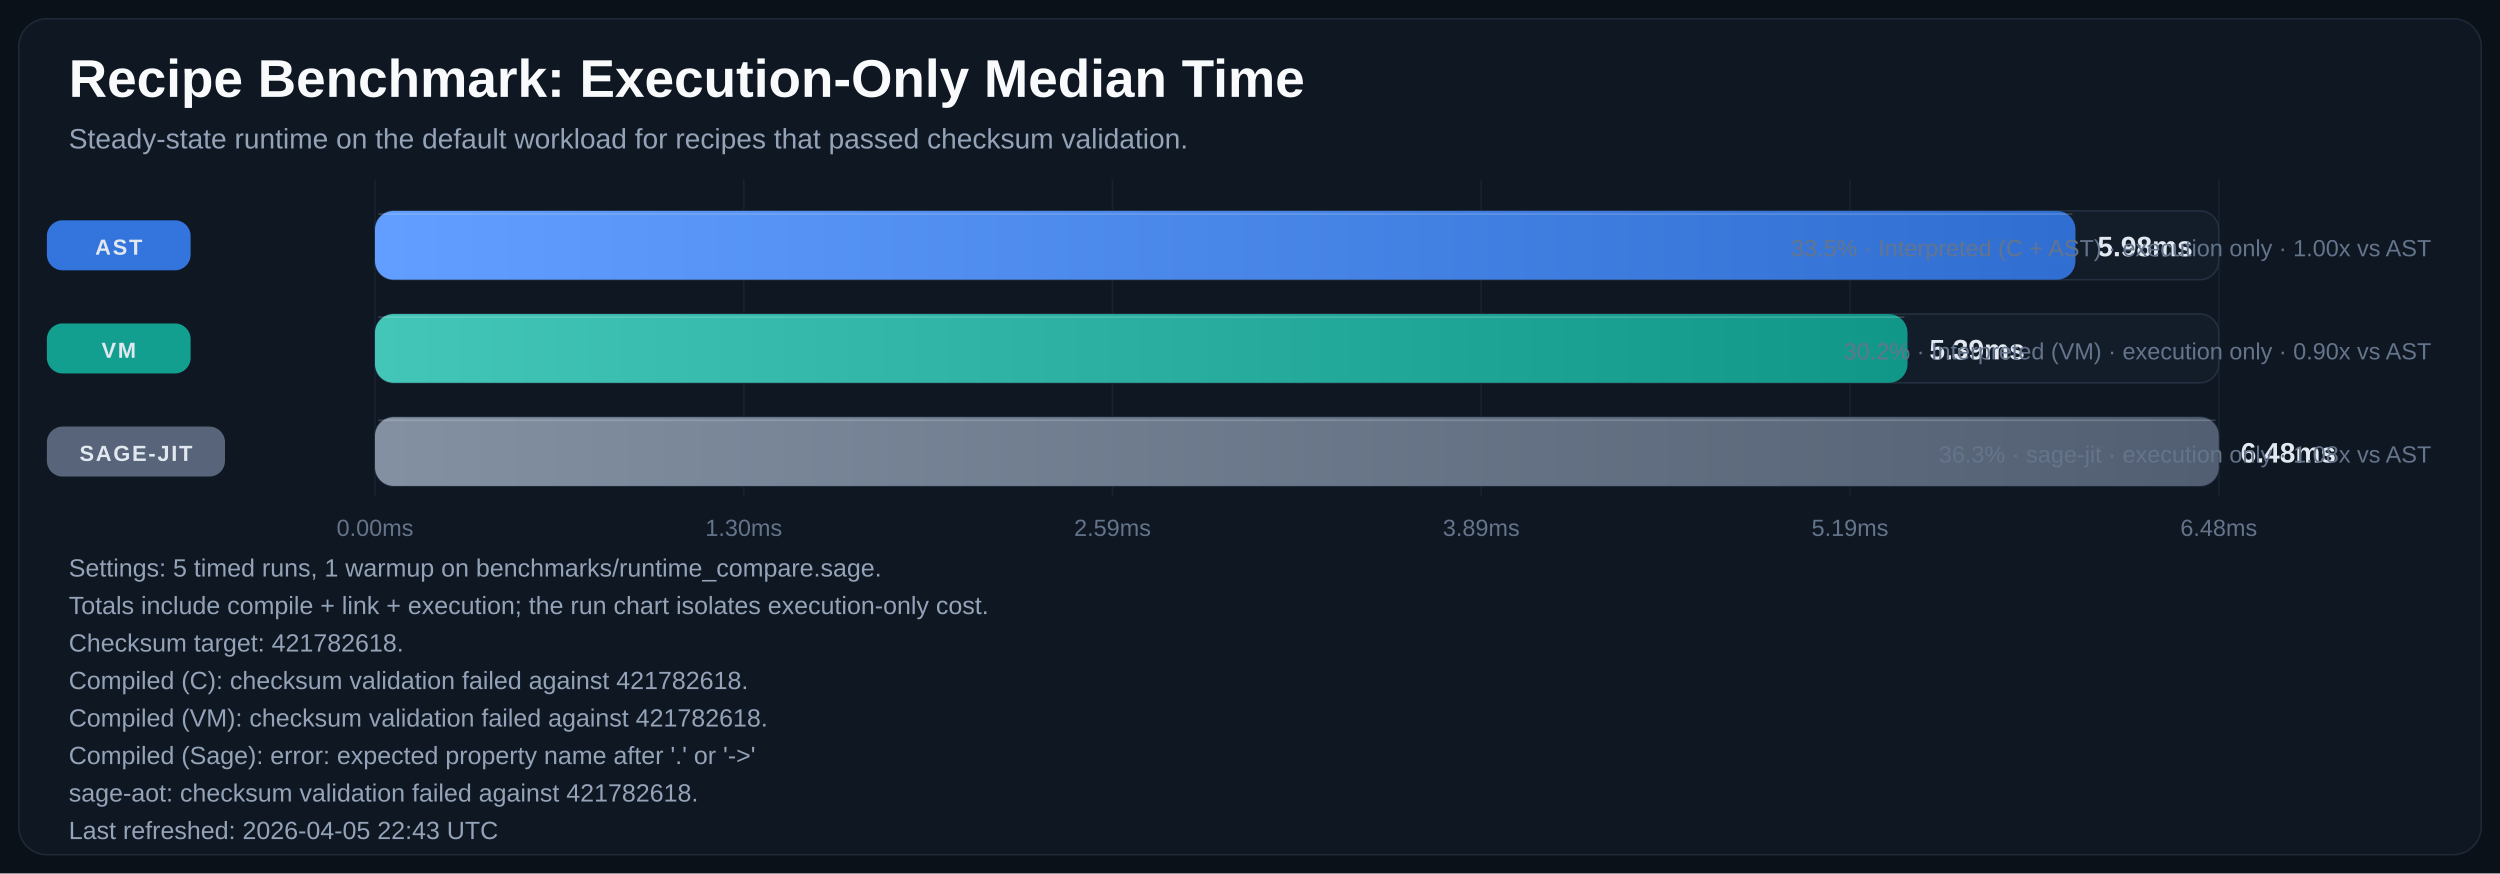
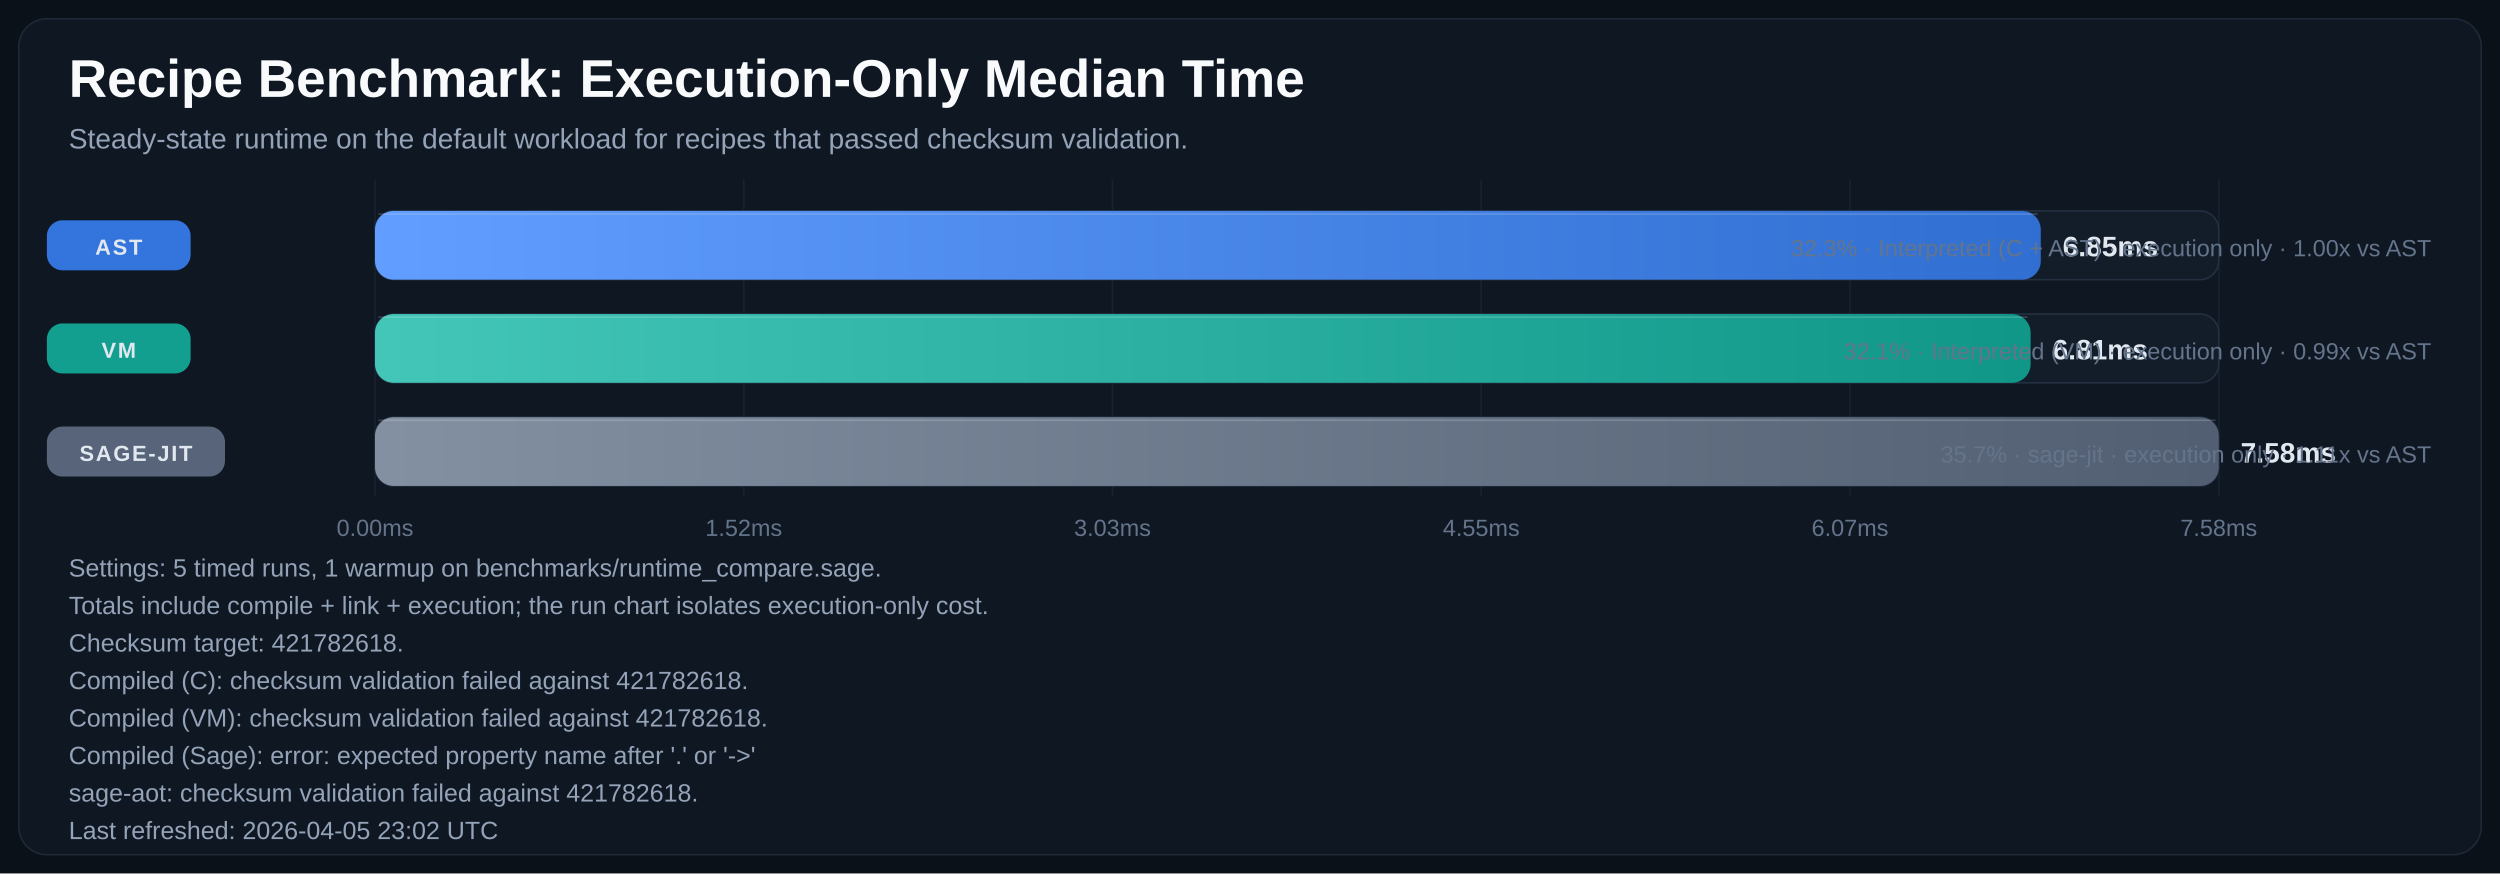
<svg xmlns="http://www.w3.org/2000/svg" width="1600" height="559" viewBox="0 0 1600 559" role="img" aria-labelledby="title desc">
  <defs>
    <linearGradient id="bar-gradient-0" x1="0%" y1="0%" x2="100%" y2="0%">
      <stop offset="0%" stop-color="#619EFF" />
      <stop offset="100%" stop-color="#306ED1" />
    </linearGradient>
    <linearGradient id="bar-gradient-1" x1="0%" y1="0%" x2="100%" y2="0%">
      <stop offset="0%" stop-color="#43C6B8" />
      <stop offset="100%" stop-color="#109788" />
    </linearGradient>
    <linearGradient id="bar-gradient-2" x1="0%" y1="0%" x2="100%" y2="0%">
      <stop offset="0%" stop-color="#8390A2" />
      <stop offset="100%" stop-color="#525F72" />
    </linearGradient>
  </defs>
  <rect width="100%" height="100%" fill="#0B1118" />
  <rect x="12" y="12" width="1576" height="535" rx="18" fill="#0F1722" stroke="#1F2937" />
  <text x="44" y="62" fill="#F8FAFC" font-size="34" font-family="Segoe UI, Arial, sans-serif" font-weight="700">Recipe Benchmark: Execution-Only Median Time</text>
  <text x="44" y="95" fill="#94A3B8" font-size="18" font-family="Segoe UI, Arial, sans-serif">Steady-state runtime on the default workload for recipes that passed checksum validation.</text>
  <line x1="240.0" y1="115" x2="240.0" y2="317" stroke="#182231" stroke-width="1" />
  <text x="240.0" y="343" text-anchor="middle" fill="#64748B" font-size="15" font-family="Segoe UI, Arial, sans-serif">0.00ms</text>
  <line x1="476.0" y1="115" x2="476.0" y2="317" stroke="#182231" stroke-width="1" />
-   <text x="476.0" y="343" text-anchor="middle" fill="#64748B" font-size="15" font-family="Segoe UI, Arial, sans-serif">1.30ms</text>
+   <text x="476.0" y="343" text-anchor="middle" fill="#64748B" font-size="15" font-family="Segoe UI, Arial, sans-serif">1.52ms</text>
  <line x1="712.0" y1="115" x2="712.0" y2="317" stroke="#182231" stroke-width="1" />
-   <text x="712.0" y="343" text-anchor="middle" fill="#64748B" font-size="15" font-family="Segoe UI, Arial, sans-serif">2.59ms</text>
+   <text x="712.0" y="343" text-anchor="middle" fill="#64748B" font-size="15" font-family="Segoe UI, Arial, sans-serif">3.03ms</text>
  <line x1="948.0" y1="115" x2="948.0" y2="317" stroke="#182231" stroke-width="1" />
-   <text x="948.0" y="343" text-anchor="middle" fill="#64748B" font-size="15" font-family="Segoe UI, Arial, sans-serif">3.89ms</text>
+   <text x="948.0" y="343" text-anchor="middle" fill="#64748B" font-size="15" font-family="Segoe UI, Arial, sans-serif">4.55ms</text>
  <line x1="1184.0" y1="115" x2="1184.0" y2="317" stroke="#182231" stroke-width="1" />
-   <text x="1184.0" y="343" text-anchor="middle" fill="#64748B" font-size="15" font-family="Segoe UI, Arial, sans-serif">5.19ms</text>
+   <text x="1184.0" y="343" text-anchor="middle" fill="#64748B" font-size="15" font-family="Segoe UI, Arial, sans-serif">6.07ms</text>
  <line x1="1420.0" y1="115" x2="1420.0" y2="317" stroke="#182231" stroke-width="1" />
-   <text x="1420.0" y="343" text-anchor="middle" fill="#64748B" font-size="15" font-family="Segoe UI, Arial, sans-serif">6.48ms</text>
+   <text x="1420.0" y="343" text-anchor="middle" fill="#64748B" font-size="15" font-family="Segoe UI, Arial, sans-serif">7.58ms</text>
  <rect x="30" y="141.0" width="92" height="32" rx="10" fill="#3479E6" opacity="0.95" />
  <text x="76.0" y="163.0" text-anchor="middle" fill="#E2E8F0" font-size="14" font-family="Segoe UI, Arial, sans-serif" font-weight="700" letter-spacing="1.1">AST</text>
  <rect x="240" y="135" width="1180" height="44" rx="12" fill="#131D2A" stroke="#233041" />
-   <rect x="240" y="135" width="1088.3" height="44" rx="12" fill="url(#bar-gradient-0)" />
-   <line x1="242.0" y1="137.0" x2="1326.3" y2="137.0" stroke="#F8FAFC" stroke-opacity="0.18" />
-   <text x="1342.3" y="164.0" fill="#E2E8F0" font-size="18" font-family="Segoe UI, Arial, sans-serif" font-weight="700">5.98ms</text>
-   <text x="1556" y="164.0" text-anchor="end" fill="#64748B" font-size="15" font-family="Segoe UI, Arial, sans-serif">33.5% · Interpreted (C + AST) · execution only · 1.00x vs AST</text>
+   <rect x="240" y="135" width="1066.1" height="44" rx="12" fill="url(#bar-gradient-0)" />
+   <line x1="242.0" y1="137.0" x2="1304.1" y2="137.0" stroke="#F8FAFC" stroke-opacity="0.18" />
+   <text x="1320.1" y="164.0" fill="#E2E8F0" font-size="18" font-family="Segoe UI, Arial, sans-serif" font-weight="700">6.85ms</text>
+   <text x="1556" y="164.0" text-anchor="end" fill="#64748B" font-size="15" font-family="Segoe UI, Arial, sans-serif">32.3% · Interpreted (C + AST) · execution only · 1.00x vs AST</text>
  <rect x="30" y="207.0" width="92" height="32" rx="10" fill="#12A695" opacity="0.95" />
  <text x="76.0" y="229.0" text-anchor="middle" fill="#E2E8F0" font-size="14" font-family="Segoe UI, Arial, sans-serif" font-weight="700" letter-spacing="1.1">VM</text>
  <rect x="240" y="201" width="1180" height="44" rx="12" fill="#131D2A" stroke="#233041" />
-   <rect x="240" y="201" width="980.8" height="44" rx="12" fill="url(#bar-gradient-1)" />
-   <line x1="242.0" y1="203.0" x2="1218.8" y2="203.0" stroke="#F8FAFC" stroke-opacity="0.18" />
-   <text x="1234.8" y="230.0" fill="#E2E8F0" font-size="18" font-family="Segoe UI, Arial, sans-serif" font-weight="700">5.39ms</text>
-   <text x="1556" y="230.0" text-anchor="end" fill="#64748B" font-size="15" font-family="Segoe UI, Arial, sans-serif">30.2% · Interpreted (VM) · execution only · 0.90x vs AST</text>
+   <rect x="240" y="201" width="1059.6" height="44" rx="12" fill="url(#bar-gradient-1)" />
+   <line x1="242.0" y1="203.0" x2="1297.6" y2="203.0" stroke="#F8FAFC" stroke-opacity="0.18" />
+   <text x="1313.6" y="230.0" fill="#E2E8F0" font-size="18" font-family="Segoe UI, Arial, sans-serif" font-weight="700">6.81ms</text>
+   <text x="1556" y="230.0" text-anchor="end" fill="#64748B" font-size="15" font-family="Segoe UI, Arial, sans-serif">32.1% · Interpreted (VM) · execution only · 0.99x vs AST</text>
  <rect x="30" y="273.0" width="114" height="32" rx="10" fill="#5A687D" opacity="0.95" />
  <text x="87.0" y="295.0" text-anchor="middle" fill="#E2E8F0" font-size="14" font-family="Segoe UI, Arial, sans-serif" font-weight="700" letter-spacing="1.1">SAGE-JIT</text>
  <rect x="240" y="267" width="1180" height="44" rx="12" fill="#131D2A" stroke="#233041" />
  <rect x="240" y="267" width="1180.0" height="44" rx="12" fill="url(#bar-gradient-2)" />
  <line x1="242.0" y1="269.0" x2="1418.0" y2="269.0" stroke="#F8FAFC" stroke-opacity="0.18" />
-   <text x="1434.0" y="296.0" fill="#E2E8F0" font-size="18" font-family="Segoe UI, Arial, sans-serif" font-weight="700">6.48ms</text>
-   <text x="1556" y="296.0" text-anchor="end" fill="#64748B" font-size="15" font-family="Segoe UI, Arial, sans-serif">36.3% · sage-jit · execution only · 1.08x vs AST</text>
+   <text x="1434.0" y="296.0" fill="#E2E8F0" font-size="18" font-family="Segoe UI, Arial, sans-serif" font-weight="700">7.58ms</text>
+   <text x="1556" y="296.0" text-anchor="end" fill="#64748B" font-size="15" font-family="Segoe UI, Arial, sans-serif">35.7% · sage-jit · execution only · 1.11x vs AST</text>
  <text x="44" y="369" fill="#94A3B8" font-size="16" font-family="Segoe UI, Arial, sans-serif">Settings: 5 timed runs, 1 warmup on benchmarks/runtime_compare.sage.</text>
  <text x="44" y="393" fill="#94A3B8" font-size="16" font-family="Segoe UI, Arial, sans-serif">Totals include compile + link + execution; the run chart isolates execution-only cost.</text>
  <text x="44" y="417" fill="#94A3B8" font-size="16" font-family="Segoe UI, Arial, sans-serif">Checksum target: 421782618.</text>
  <text x="44" y="441" fill="#94A3B8" font-size="16" font-family="Segoe UI, Arial, sans-serif">Compiled (C): checksum validation failed against 421782618.</text>
  <text x="44" y="465" fill="#94A3B8" font-size="16" font-family="Segoe UI, Arial, sans-serif">Compiled (VM): checksum validation failed against 421782618.</text>
  <text x="44" y="489" fill="#94A3B8" font-size="16" font-family="Segoe UI, Arial, sans-serif">Compiled (Sage): error: expected property name after '.' or '-&gt;'</text>
  <text x="44" y="513" fill="#94A3B8" font-size="16" font-family="Segoe UI, Arial, sans-serif">sage-aot: checksum validation failed against 421782618.</text>
-   <text x="44" y="537" fill="#94A3B8" font-size="16" font-family="Segoe UI, Arial, sans-serif">Last refreshed: 2026-04-05 22:43 UTC</text>
+   <text x="44" y="537" fill="#94A3B8" font-size="16" font-family="Segoe UI, Arial, sans-serif">Last refreshed: 2026-04-05 23:02 UTC</text>
</svg>
